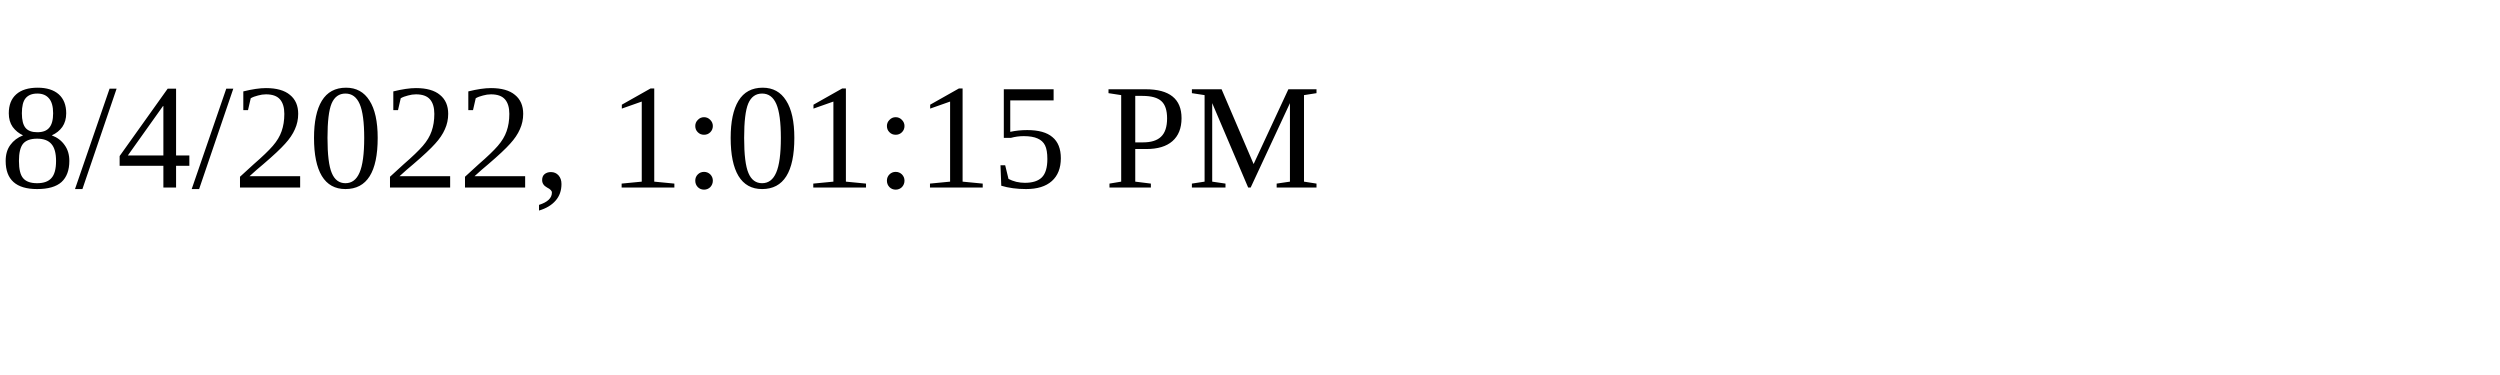
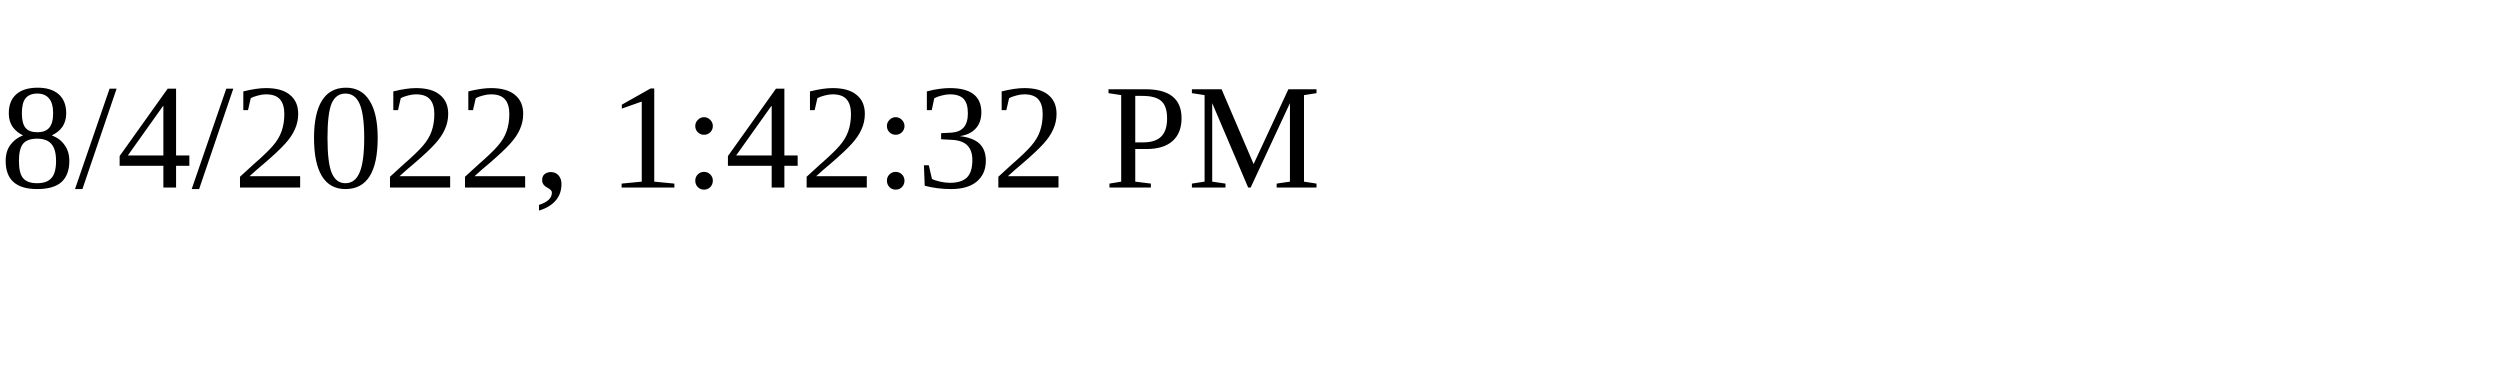
<svg xmlns="http://www.w3.org/2000/svg" height="30" width="200">
-   <text x="0" y="15">8/4/2022, 1:01:15 PM</text>
+   <text x="0" y="15">8/4/2022, 1:42:32 PM</text>
</svg>
